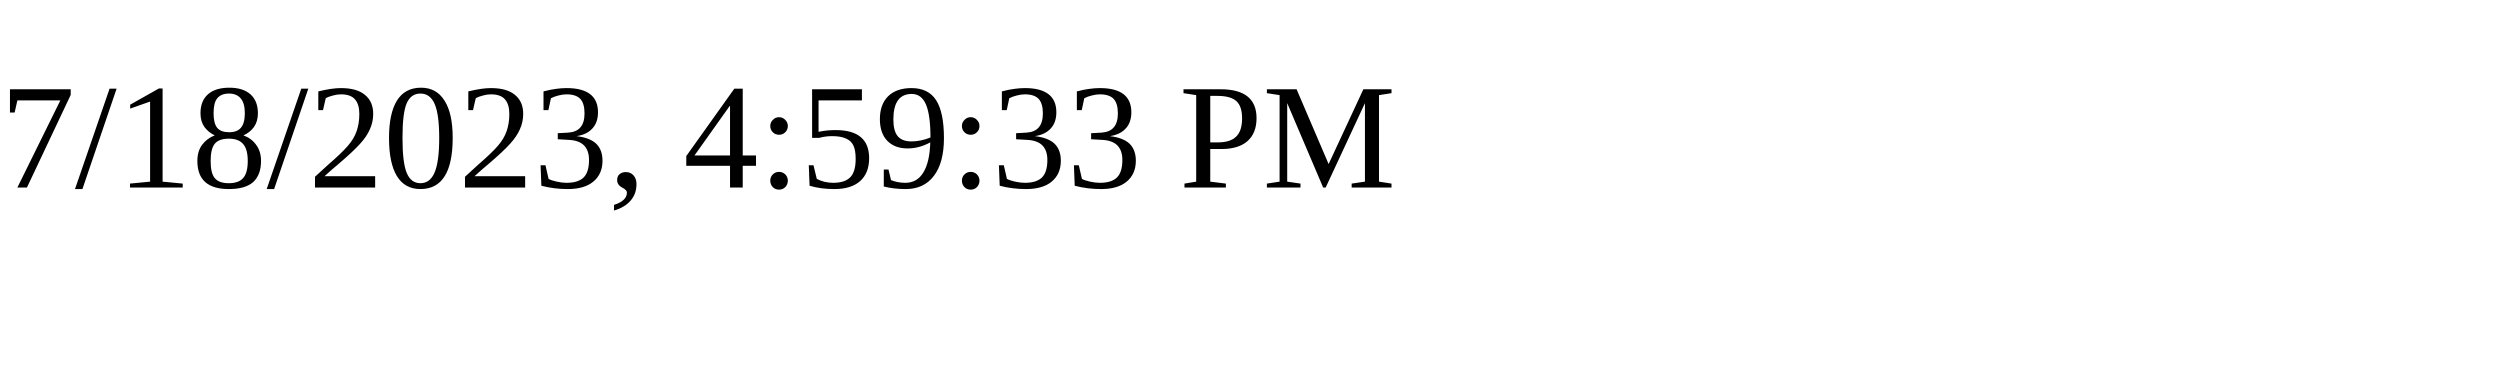
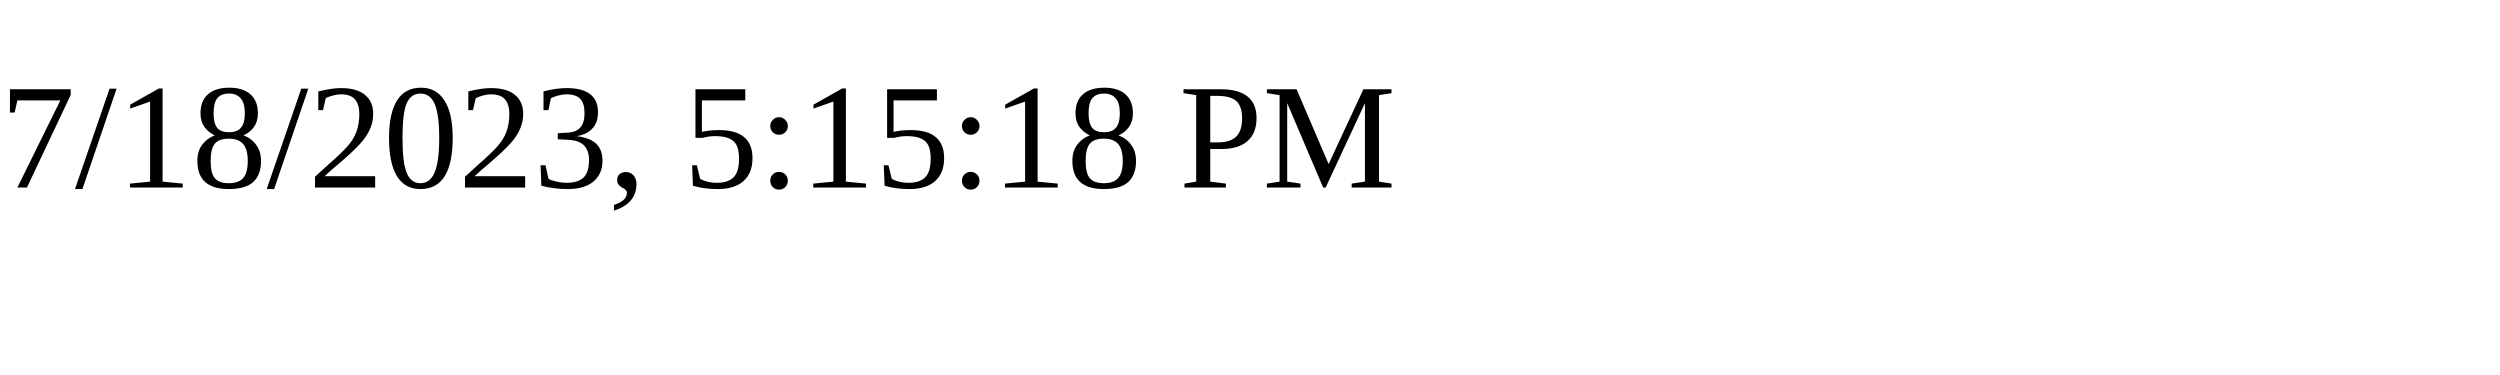
<svg xmlns="http://www.w3.org/2000/svg" height="30" width="200">
-   <text x="0" y="15">7/18/2023, 4:59:33 PM</text>
+   <text x="0" y="15">7/18/2023, 5:15:18 PM</text>
</svg>
